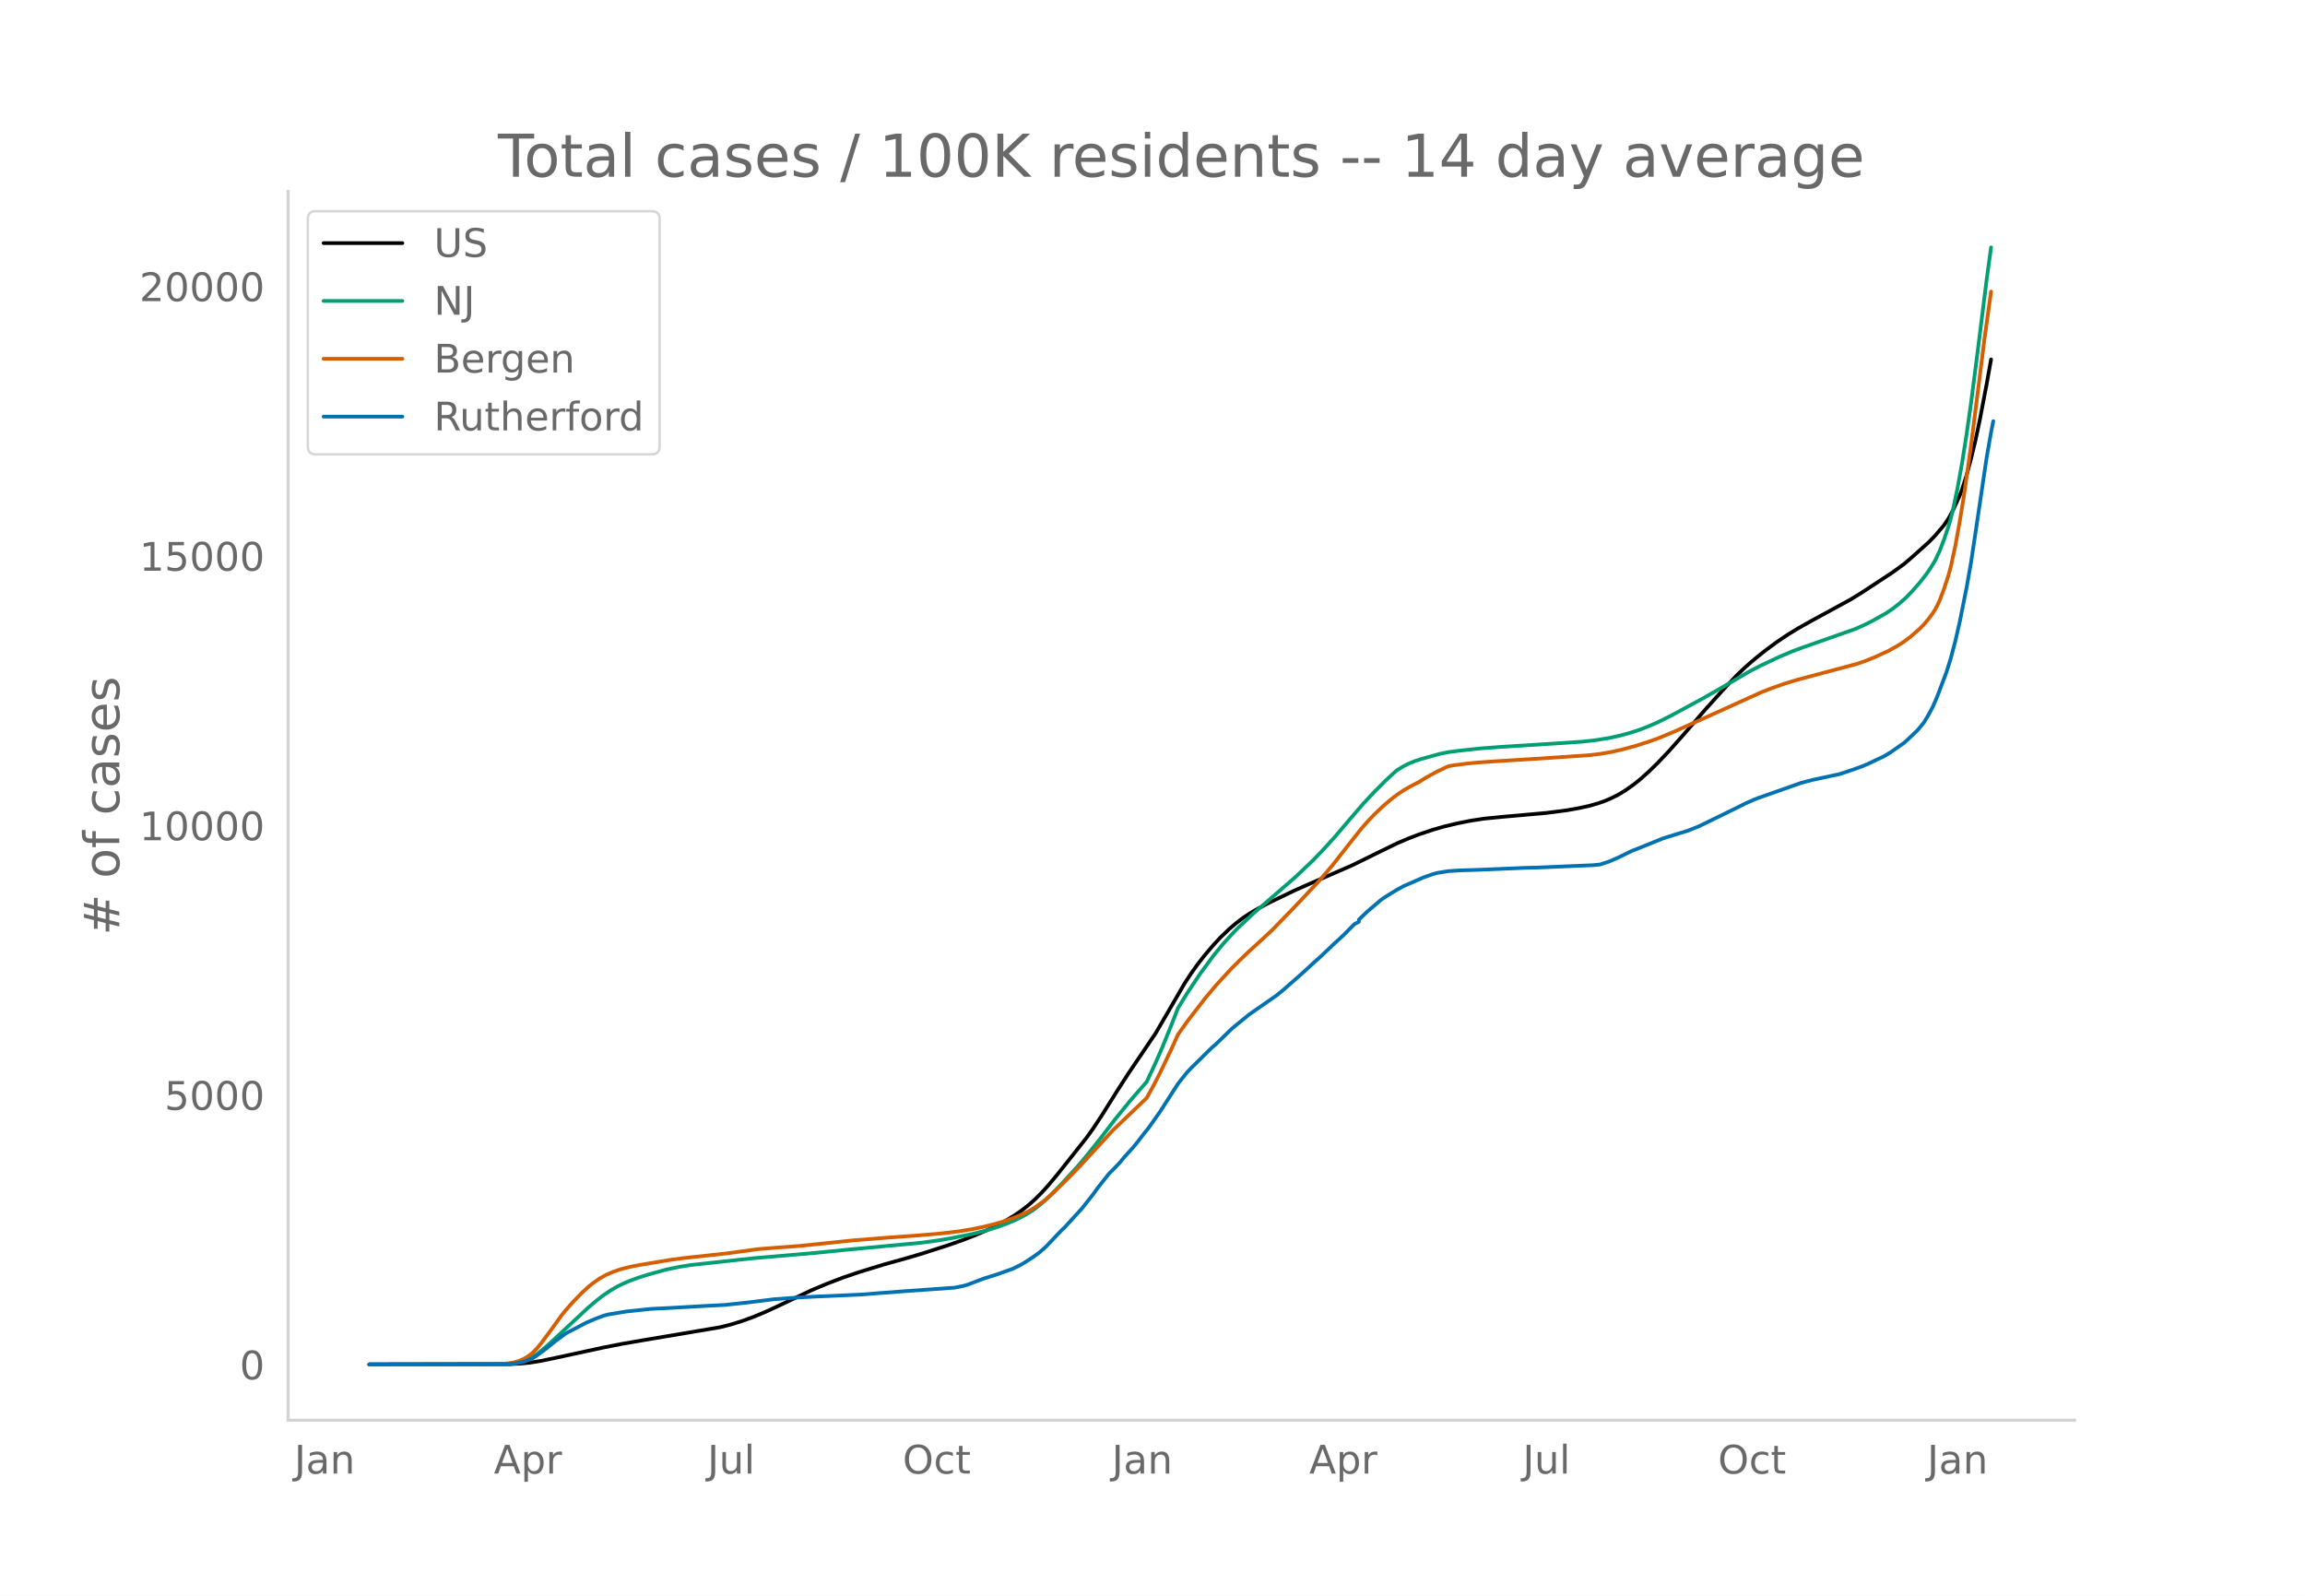
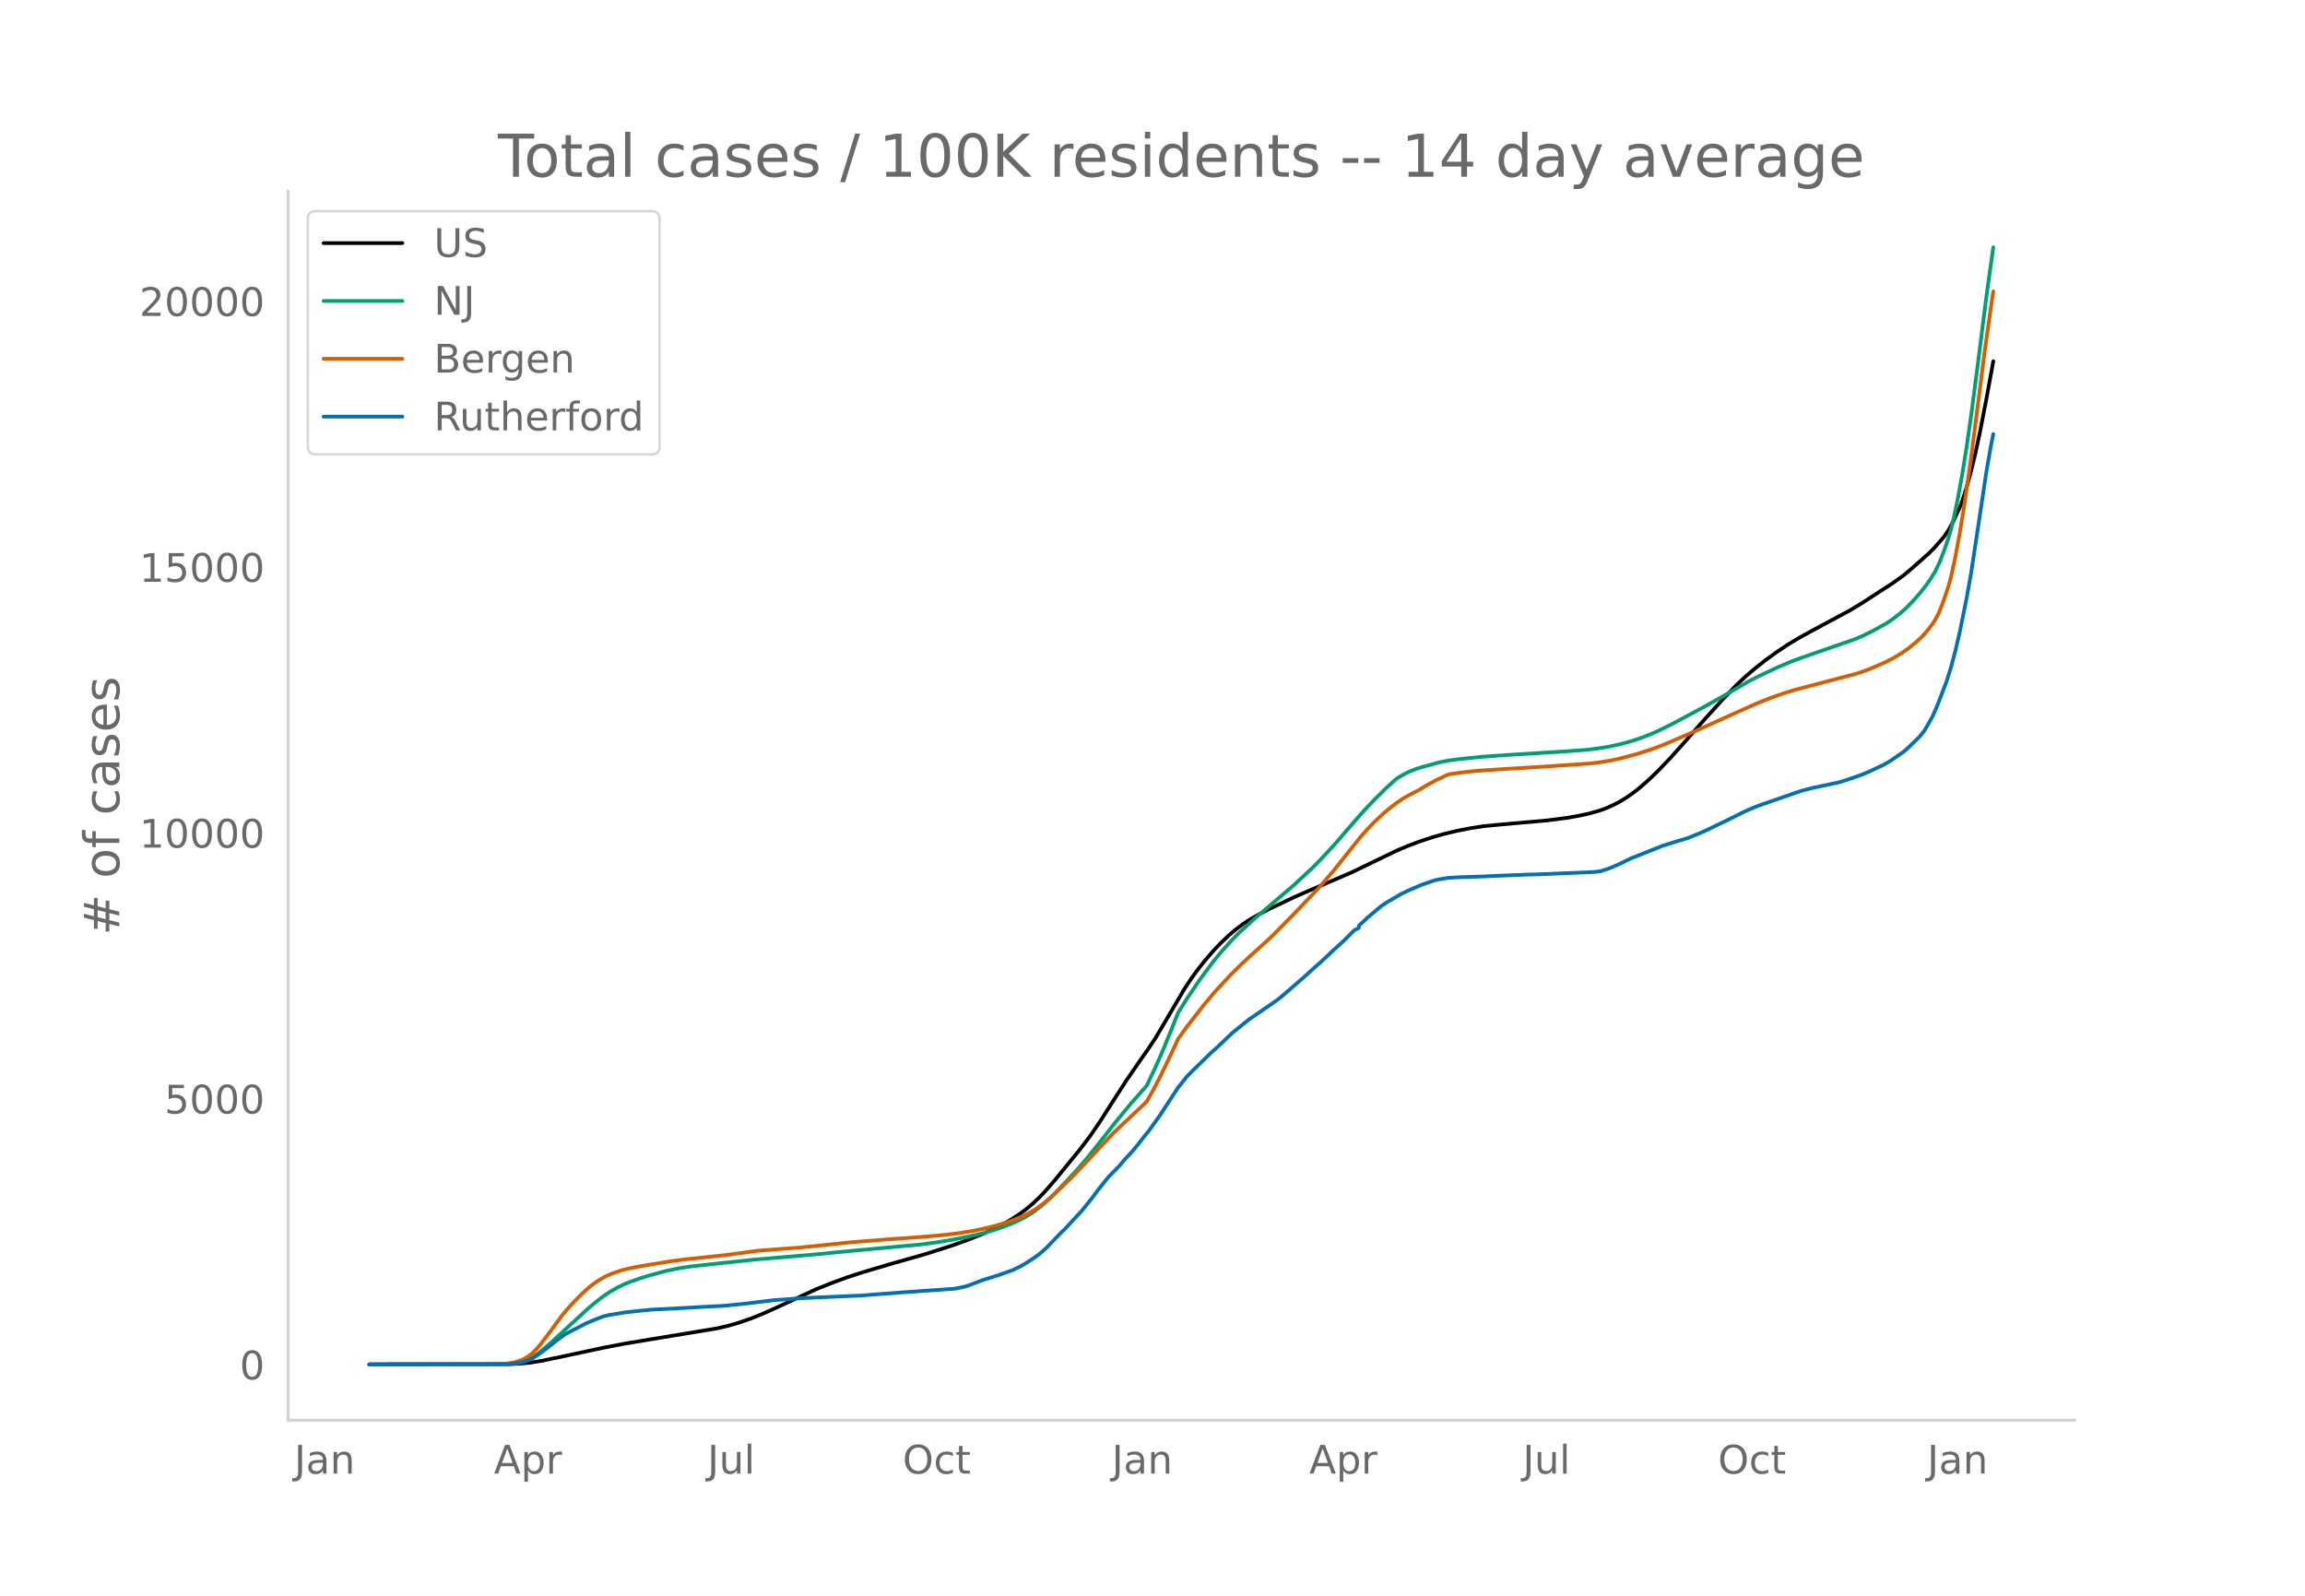
<svg xmlns="http://www.w3.org/2000/svg" xmlns:xlink="http://www.w3.org/1999/xlink" height="864" viewBox="0 0 936 648" width="1248">
  <defs>
    <style>*{stroke-linecap:butt;stroke-linejoin:round}</style>
  </defs>
  <g id="figure_1">
    <path d="M0 648h936V0H0z" style="fill:#fff" id="patch_1" />
    <g id="axes_1">
      <path d="M117 576.72h725.4V77.76H117z" style="fill:none" id="patch_2" />
-       <path clip-path="url(#p828e597d18)" d="m149.973 554.04 57.146-.103 4.536-.244 3.628-.372 4.536-.726 5.442-1.135 19.956-4.32 7.257-1.42 9.07-1.565 30.842-5.197 4.535-1.146 4.536-1.42 4.535-1.654 4.536-1.887 5.442-2.51 13.607-6.449 6.35-2.663 6.349-2.424 6.35-2.167 9.977-3.072 9.978-2.795 5.443-1.601 10.885-3.495 6.35-2.233 5.442-2.143 4.536-1.967 4.535-2.227 3.629-2.01 2.72-1.678 2.722-1.877 2.721-2.112 2.722-2.419 2.72-2.718 2.722-3.005 3.628-4.34 11.793-14.856 2.72-3.785 3.63-5.51 6.349-10.116 4.535-7.026 10.885-16.073 4.536-7.78 7.257-12.518 2.72-4.147 2.722-3.798 2.721-3.48 3.629-4.251 2.721-2.908 3.628-3.49 2.722-2.323 2.721-2.073 2.721-1.821 3.629-2.133 4.535-2.379 9.978-4.807 6.35-2.81 17.234-7.498 9.978-4.905 8.164-3.987 4.536-1.935 4.535-1.741 5.443-1.826 4.535-1.307 5.443-1.31 5.442-1.083 5.443-.843 7.256-.716 18.142-1.613 8.164-1.06 4.536-.797 4.535-.978 3.628-1.038 2.722-.93 2.72-1.179 2.722-1.35 2.721-1.635 3.629-2.546 2.721-2.19 3.628-3.247 3.629-3.562 4.535-4.797 5.443-6.127 9.07-10.456 7.257-8.069 5.443-5.766 3.628-3.476 3.629-3.145 4.535-3.64 4.536-3.342 4.535-3.065 4.535-2.764 5.443-3.047 15.42-8.398 4.536-2.791 12.7-8.338 4.535-3.309 2.72-2.313 7.258-6.492 2.72-2.792 3.63-4.268 1.813-2.702 1.815-3.364 2.72-5.939.908-2.402 1.814-5.687 1.814-6.719 1.815-7.49 1.814-8.582 2.721-14.22 1.814-10.15h0" style="fill:none;stroke:#000;stroke-linecap:round;stroke-width:1.5" id="line2d_1" />
-       <path clip-path="url(#p828e597d18)" d="m149.973 554.04 55.332-.107 2.721-.191 2.722-.47 1.814-.523 1.814-.709 1.814-.948 1.814-1.204 2.722-2.148 2.721-2.41 15.42-14.36 3.629-3.055 2.721-2.097 2.721-1.812 2.722-1.581 2.721-1.343 2.721-1.12 3.629-1.313 3.628-1.127 7.257-2.01 5.442-1.12 4.536-.705 6.35-.7 8.163-.884 10.885-1.183 24.492-2.11 14.513-1.446 29.027-2.717 6.35-.862 6.35-1.06 8.163-1.668 5.443-1.359 4.535-1.375 3.628-1.321 3.629-1.502 3.628-1.802 2.721-1.62 1.815-1.246 2.72-2.163 2.722-2.444 2.721-2.709 4.536-4.84 4.535-4.95 3.629-4.283 5.442-6.827 6.35-8.271 6.35-7.791 6.35-7.266 3.627-7.742 2.722-6.249 3.628-8.945 2.721-6.973 3.629-5.906 5.442-8.145 5.443-7.392 3.628-4.415 3.629-4.046 2.72-2.802 6.35-5.937 16.328-14.125 7.257-6.853 3.628-3.72 5.443-5.949 6.35-7.47 5.442-6.308 4.535-4.84 4.536-4.542 3.628-3.356.907-.782 2.721-1.648 1.815-.94 2.72-1.131 2.722-.892 4.536-1.26 2.72-.753 3.63-.745 4.535-.588 8.164-.887 8.163-.619 25.399-1.602 8.164-.564 5.442-.598 5.443-.878 4.535-1.002 4.536-1.26 3.628-1.2 3.628-1.426 3.629-1.591 5.442-2.73 12.7-6.885 8.163-4.66 10.885-6.372 4.536-2.33 7.257-3.423 5.442-2.315 4.536-1.676 20.863-7.345 3.628-1.589 3.628-1.813 5.443-3.073 2.721-1.823 2.721-2.145 2.722-2.419 2.721-2.854 2.721-3.097 2.722-3.486 1.814-2.642 1.814-3.01 1.814-3.82 1.814-4.765 1.814-5.364.908-3.156.907-3.647 1.814-8.659 1.814-10.024 1.814-11.473 1.814-12.76 2.722-21.096 3.628-29.045 1.814-13.271h0" style="fill:none;stroke:#009e73;stroke-linecap:round;stroke-width:1.5" id="line2d_2" />
-       <path clip-path="url(#p828e597d18)" d="m149.973 554.04 51.704-.068 4.535-.344 2.722-.452 1.814-.553 1.814-.764 1.814-1.038 1.814-1.397 1.814-1.866 1.815-2.195 3.628-4.888 4.535-6.274 1.815-2.248 2.72-3.09 3.63-3.746 2.72-2.519 1.815-1.476 2.721-1.9 2.721-1.544 2.722-1.17 3.628-1.246 3.628-.886 3.629-.707 12.699-2.117 5.442-.71 17.235-1.874 12.7-1.735 8.163-.642 9.071-.681 15.42-1.608 5.443-.576 6.35-.51 7.257-.582 14.513-1.063 8.164-.707 7.257-.868 5.442-.891 4.536-.94 4.535-1.138 3.628-1.079 4.536-1.598 2.721-1.146 2.721-1.304 2.722-1.63 3.628-2.609 3.628-3.15 6.35-6.201 4.535-4.682 13.607-14.788 10.885-10.38 2.721-2.62 2.721-4.937 2.722-5.267 4.535-9.506 2.721-6.03 3.629-5.117 7.256-9.432 4.536-5.421 6.35-6.9 3.628-3.598 3.628-3.476 4.536-4.123 4.535-4.227 9.071-9.32 9.978-10.597 5.443-6.348 6.35-8.08 5.442-6.878 2.721-3.114 2.721-2.839 3.629-3.436 2.72-2.321 2.722-2.11 2.721-1.835 2.722-1.561 3.628-1.888 2.721-1.697 4.536-2.492 4.535-2.134 1.814-.337 5.443-.72 4.535-.452 8.164-.562 17.235-1.061 19.956-1.357 4.535-.54 4.536-.768 4.535-1.037 5.443-1.481 5.442-1.753 3.629-1.3 6.35-2.636 4.535-2.059 5.442-2.424 10.885-4.924 14.514-6.581 4.535-1.787 5.443-1.892 4.535-1.38 8.164-2.178 16.328-4.367 3.628-1.255 3.628-1.476 5.443-2.513 3.628-2.006 2.722-1.735 2.72-2.064 3.63-3.158 1.813-1.854 1.815-2.166 1.814-2.453.907-1.444.907-1.68.907-1.974 1.814-4.808 1.814-5.566.908-3.376 1.814-8.39 1.814-10.03 1.814-11.185 2.721-19.397 2.722-21.36 2.72-21.722 2.722-19.546h0" style="fill:none;stroke:#d55e00;stroke-linecap:round;stroke-width:1.5" id="line2d_3" />
-       <path clip-path="url(#p828e597d18)" d="m149.973 554.04 56.24-.103 2.72-.256 2.722-.478 1.814-.513 2.721-1.102 1.814-1.162 3.629-2.682 4.535-3.657 3.629-2.648 8.163-4.28 3.629-1.572 3.628-1.359 1.814-.47 7.257-1.196 9.978-1.06 8.164-.4 13.606-.787 8.164-.41 9.071-.957 10.885-1.35 9.978-.734 7.257-.376 18.142-.795 8.163-.649 10.885-.82 19.05-1.341 3.628-.735 1.814-.521 2.721-1.05 3.629-1.385 5.442-1.692 6.35-2.28 2.721-1.316 1.814-1.017 3.629-2.35 2.72-1.956 2.722-2.434 4.535-4.776 1.815-1.888.907-.812 7.256-7.937 4.536-5.732 1.814-2.529 4.536-5.74 1.814-1.838 1.814-1.88.907-.965 1.814-2.195 3.629-3.998 1.814-2.239 1.814-2.383 2.721-3.41 4.536-6.424 7.256-11.294 3.629-4.596 1.814-1.897 8.164-8.047 1.814-1.59 6.35-6.142 1.814-1.546 5.442-4.417 10.885-7.57 2.722-2.204 8.163-7.176 4.536-4.178 2.721-2.418 5.443-5.177 3.628-3.315 4.535-4.596 1.815-.905v-.915l3.628-3.451 5.443-4.63 1.814-1.24 4.535-2.776 2.721-1.486 8.164-3.571 3.629-1.273 1.814-.513 4.535-.735 4.536-.299 8.164-.256 19.048-.803 4.536-.103 22.677-.965 2.721-.282 3.629-1.196 3.628-1.563 5.443-2.683 2.72-1.05 9.979-4.05 4.535-1.435 5.443-1.65 4.535-1.785 14.514-7.082 4.535-2.264 3.629-1.606 1.814-.71 17.235-6.065 4.535-1.188 8.164-1.751 2.721-.572 5.443-1.794 3.628-1.308 2.721-1.136 3.629-1.734 2.72-1.273 2.722-1.632 5.443-3.819 1.814-1.64 3.628-3.451 1.814-2.162.907-1.128 1.815-3.058 1.814-3.383 1.814-4.263 3.628-9.577 1.815-5.827 1.814-6.869 1.814-7.928 2.721-13.575 1.814-10.26 1.815-12.055 4.535-30.602 1.814-10.388.907-4.511h0" style="fill:none;stroke:#0072b2;stroke-linecap:round;stroke-width:1.5" id="line2d_4" />
+       <path clip-path="url(#p3db933b50d)" d="m149.973 554.04 57.146-.101 4.536-.24 3.628-.368 4.536-.716 5.442-1.12 19.956-4.261 8.164-1.563 10.885-1.824 27.213-4.484 4.535-1.08 4.536-1.351 4.535-1.583 4.536-1.817 5.442-2.439 16.328-7.56 6.35-2.558 6.349-2.324 6.35-2.066 10.885-3.228 14.513-4.13 10.885-3.498 6.35-2.274 6.35-2.564 4.535-2.093 3.628-1.876 3.629-2.1 2.721-1.785 2.721-1.998 2.722-2.278 2.72-2.585 2.722-2.872 3.628-4.2 9.978-12.21 4.536-5.985 3.628-5.335 5.443-8.498 5.442-8.464 5.443-7.882 3.628-5.192 2.721-4.111 4.536-7.674 7.257-12.346 2.72-4.09 2.722-3.746 2.721-3.431 3.629-4.194 2.721-2.868 3.628-3.442 2.722-2.29 2.721-2.046 2.721-1.796 3.629-2.103 4.535-2.346 9.978-4.741 6.35-2.773 17.234-7.393 9.978-4.839 8.164-3.932 4.536-1.908 4.535-1.718 5.443-1.8 4.535-1.29 5.443-1.29 5.442-1.069 5.443-.832 7.256-.706 18.142-1.59 8.164-1.046 4.536-.786 4.535-.965 4.535-1.301 2.722-.997 2.72-1.233 2.722-1.416 2.721-1.706 2.722-1.906 2.721-2.16 3.628-3.202 3.629-3.514 4.535-4.73 5.443-6.044 9.07-10.312 7.257-7.958 5.443-5.687 3.628-3.427 3.629-3.102 4.535-3.59 4.536-3.296 4.535-3.023 4.535-2.727 5.443-3.005 15.42-8.283 4.536-2.753 12.7-8.223 4.535-3.263 2.72-2.281 7.258-6.403 2.72-2.754 3.63-4.21 1.813-2.664 1.815-3.318 2.72-5.857.908-2.37 1.814-5.609 1.814-6.626 1.815-7.386 1.814-8.466 2.721-14.023 2.721-14.885h0" style="fill:none;stroke:#000;stroke-linecap:round;stroke-width:1.5" id="line2d_1" />
+       <path clip-path="url(#p3db933b50d)" d="m149.973 554.04 55.332-.105 3.629-.308 1.814-.344 1.814-.516 1.814-.7 1.814-.935 1.814-1.187 2.722-2.119 2.721-2.377 15.42-14.161 3.629-3.015 2.721-2.068 2.721-1.787 2.722-1.56 2.721-1.323 2.721-1.106 3.629-1.294 3.628-1.112 7.257-1.982 5.442-1.104 4.536-.696 6.35-.69 8.163-.872 10.885-1.167 24.492-2.08 14.513-1.427 29.027-2.68 6.35-.85 6.35-1.046 8.163-1.644 5.443-1.34 4.535-1.357 3.628-1.303 3.629-1.482 3.628-1.776 2.721-1.599 1.815-1.228 2.72-2.133 2.722-2.411 2.721-2.671 4.536-4.775 4.535-4.88 3.629-4.225 5.442-6.733 6.35-8.158 6.35-7.684 6.35-7.166 3.627-7.636 2.722-6.163 3.628-8.822 2.721-6.877 3.629-5.826 5.442-8.032 5.443-7.29 3.628-4.355 3.629-3.991 2.72-2.763 6.35-5.856 16.328-13.93 7.257-6.76 3.628-3.67 5.443-5.866 6.35-7.367 5.442-6.222 4.535-4.774 4.536-4.479 3.628-3.31.907-.77 2.721-1.627 1.815-.927 2.72-1.115 2.722-.88 4.536-1.243 2.72-.742 3.63-.735 5.442-.687 8.164-.847 9.978-.71 23.584-1.454 8.164-.585 4.535-.508 5.443-.866 4.535-.988 4.536-1.244 3.628-1.183 3.628-1.406 3.629-1.57 5.442-2.691 12.7-6.79 8.163-4.596 10.885-6.285 4.536-2.298 7.257-3.377 5.442-2.283 4.536-1.653 20.863-7.244 3.628-1.567 3.628-1.788 5.443-3.031 2.721-1.798 2.721-2.115 2.722-2.386 2.721-2.815 2.721-3.054 2.722-3.439 1.814-2.606 1.814-2.968 1.814-3.769 1.814-4.698 1.814-5.29.908-3.113.907-3.598 1.814-8.539 1.814-9.887 1.814-11.315 1.814-12.586 2.722-20.805 3.628-28.646 2.721-19.318h0" style="fill:none;stroke:#009e73;stroke-linecap:round;stroke-width:1.5" id="line2d_2" />
+       <path clip-path="url(#p3db933b50d)" d="m149.973 554.04 51.704-.067 4.535-.34 2.722-.445 1.814-.545 1.814-.754 1.814-1.024 1.814-1.377 1.814-1.841 1.815-2.165 3.628-4.82 4.535-6.189 1.815-2.217 2.72-3.048 3.63-3.694 2.72-2.484 1.815-1.456 2.721-1.873 2.721-1.524 2.722-1.153 3.628-1.23 3.628-.874 3.629-.696 12.699-2.088 5.442-.7 17.235-1.85 12.7-1.71 8.163-.633 9.071-.672 15.42-1.586 6.35-.654 5.443-.417 7.257-.574 14.513-1.048 8.164-.698 7.257-.856 5.442-.879 4.536-.927 4.535-1.122 3.628-1.064 4.536-1.577 2.721-1.13 2.721-1.286 2.722-1.608 3.628-2.572 3.628-3.108 6.35-6.115 4.535-4.618 13.607-14.584 10.885-10.238 2.721-2.585 2.721-4.869 2.722-5.194 4.535-9.376 2.721-5.947 3.629-5.047 7.256-9.302 4.536-5.347 6.35-6.805 3.628-3.549 3.628-3.428 4.536-4.066 4.535-4.169 9.071-9.192 9.978-10.452 6.35-7.376 6.35-8.005 4.535-5.632 2.721-3.071 2.721-2.8 3.629-3.39 2.72-2.288 2.722-2.081 2.721-1.81 2.722-1.54 3.628-1.862 2.721-1.673 4.536-2.458 4.535-2.105 1.814-.332 5.443-.71 4.535-.446 8.164-.555 17.235-1.046 19.956-1.338 4.535-.533 4.536-.757 4.535-1.022 6.35-1.733 6.35-2.076 3.628-1.382 7.257-3.091 10.885-4.81 9.978-4.518 9.978-4.472 5.442-2.184 5.443-1.907 4.535-1.409 9.978-2.63 14.514-3.8 3.628-1.18 3.628-1.401 5.443-2.423 2.721-1.394 3.629-2.14 2.72-1.919 2.722-2.224 1.814-1.605 1.814-1.828 1.815-2.136 1.814-2.42.907-1.424.907-1.656.907-1.948 1.814-4.741 1.814-5.49.908-3.33 1.814-8.275 1.814-9.893 1.814-11.03 2.721-19.131 2.722-21.066 2.72-21.424 2.722-19.278.907-6.067h0" style="fill:none;stroke:#d55e00;stroke-linecap:round;stroke-width:1.5" id="line2d_3" />
+       <path clip-path="url(#p3db933b50d)" d="m149.973 554.04 56.24-.101 2.72-.253 2.722-.472 1.814-.505 2.721-1.087 1.814-1.146 3.629-2.646 4.535-3.606 3.629-2.612 8.163-4.222 3.629-1.55 3.628-1.34 1.814-.463 7.257-1.18 9.978-1.045 8.164-.396 13.606-.775 8.164-.404 9.071-.944 10.885-1.331 9.978-.725 7.257-.37 18.142-.784 8.163-.64 10.885-.81 19.05-1.322 3.628-.725 1.814-.514 2.721-1.036 3.629-1.365 5.442-1.669 6.35-2.25 2.721-1.297 1.814-1.003 3.629-2.317 2.72-1.93 2.722-2.4 4.535-4.71 1.815-1.863.907-.8 7.256-7.828 4.536-5.654 1.814-2.494 4.536-5.662 1.814-1.812 1.814-1.854.907-.952 1.814-2.165 3.629-3.944 1.814-2.207 1.814-2.351 2.721-3.362 4.536-6.336 7.256-11.14 3.629-4.532 1.814-1.871 8.164-7.937 1.814-1.567 6.35-6.059 1.814-1.525 5.442-4.356 10.885-7.465 2.722-2.174 8.163-7.078 4.536-4.12 2.721-2.385 5.443-5.106 3.628-3.27 4.535-4.532 1.815-.894v-.901l3.628-3.404 5.443-4.567 2.72-1.786 5.443-3.169 2.722-1.314 5.442-2.35 5.443-1.855 1.814-.396 3.628-.564 4.536-.295 8.164-.253 19.048-.792 4.536-.101 22.677-.952 2.721-.278 3.629-1.18 3.628-1.542 5.443-2.645 2.72-1.037 9.979-3.994 4.535-1.415 5.443-1.627 5.442-2.19 2.722-1.247 9.978-4.828 4.535-2.292 4.536-2.006 1.814-.699 17.235-5.982 4.535-1.172 8.164-1.727 2.721-.564 5.443-1.77 3.628-1.29 2.721-1.12 3.629-1.71 2.72-1.256 2.722-1.609 5.443-3.766 1.814-1.618 4.535-4.407 1.814-2.241 1.815-3.017 1.814-3.336 1.814-4.205 3.628-9.445 1.815-5.747 1.814-6.774 1.814-7.82 2.721-13.388 1.814-10.12 1.815-11.889 4.535-30.182 1.814-10.246.907-4.449h0" style="fill:none;stroke:#0072b2;stroke-linecap:round;stroke-width:1.5" id="line2d_4" />
      <path d="M117 576.72V77.76" style="fill:none;stroke:#d3d3d3;stroke-linecap:square;stroke-linejoin:miter;stroke-width:1.25" id="patch_3" />
      <path d="M117 576.72h725.4" style="fill:none;stroke:#d3d3d3;stroke-linecap:square;stroke-linejoin:miter;stroke-width:1.25" id="patch_4" />
      <g id="matplotlib.axis_1">
        <g id="xtick_1">
          <g style="fill:#696969" transform="matrix(.16 0 0 -.16 119.498 598.378)" id="text_1">
            <defs>
              <path d="M9.813 72.906h9.859V5.078q0-13.187-5-19.14-5-5.954-16.094-5.954h-3.75v8.297h3.078q6.531 0 9.219 3.672Q9.813-4.39 9.813 5.078z" id="DejaVuSans-74" />
              <path d="M34.281 27.484q-10.89 0-15.093-2.484-4.204-2.484-4.204-8.5 0-4.781 3.157-7.594 3.156-2.797 8.562-2.797 7.485 0 12 5.297 4.516 5.297 4.516 14.078v2zm17.922 3.72V0H43.22v8.297Q40.14 3.328 35.547.953q-4.594-2.375-11.234-2.375-8.391 0-13.36 4.719Q6 8.016 6 15.922q0 9.219 6.172 13.906 6.187 4.688 18.437 4.688h12.61v.89q0 6.203-4.078 9.594-4.078 3.39-11.453 3.39-4.688 0-9.141-1.124-4.438-1.125-8.531-3.375v8.312q4.921 1.906 9.562 2.844 4.64.953 9.031.953 11.875 0 17.735-6.156 5.86-6.14 5.86-18.64z" id="DejaVuSans-97" />
              <path d="M54.89 33.016V0h-8.984v32.719q0 7.765-3.031 11.61-3.031 3.858-9.078 3.858-7.281 0-11.484-4.64-4.204-4.625-4.204-12.64V0H9.08v54.688h9.03v-8.5q3.235 4.937 7.594 7.374Q30.078 56 35.797 56q9.422 0 14.25-5.828 4.844-5.828 4.844-17.156z" id="DejaVuSans-110" />
            </defs>
            <use xlink:href="#DejaVuSans-74" />
            <use x="29.492" xlink:href="#DejaVuSans-97" />
            <use x="90.771" xlink:href="#DejaVuSans-110" />
          </g>
        </g>
        <g id="xtick_2">
          <g style="fill:#696969" transform="matrix(.16 0 0 -.16 200.536 598.378)" id="text_2">
            <defs>
              <path d="M34.188 63.188 20.797 26.906h26.812zm-5.579 9.718h11.188L67.578 0h-10.25l-6.64 18.703h-32.86L11.188 0H.78z" id="DejaVuSans-65" />
              <path d="M18.11 8.203v-29H9.077v75.484h9.031v-8.296q2.844 4.875 7.157 7.234Q29.594 56 35.594 56q9.968 0 16.187-7.906 6.235-7.907 6.235-20.797T51.78 6.484q-6.218-7.906-16.187-7.906-6 0-10.328 2.375-4.313 2.375-7.157 7.25zm30.578 19.094q0 9.906-4.079 15.547-4.078 5.64-11.203 5.64-7.14 0-11.218-5.64-4.079-5.64-4.079-15.547 0-9.906 4.078-15.547 4.079-5.64 11.22-5.64 7.124 0 11.202 5.64t4.078 15.547z" id="DejaVuSans-112" />
              <path d="M41.11 46.297q-1.516.875-3.297 1.281Q36.03 48 33.89 48q-7.625 0-11.703-4.953-4.079-4.953-4.079-14.234V0H9.08v54.688h9.03v-8.5q2.844 4.984 7.375 7.39Q30.031 56 36.531 56q.922 0 2.047-.125 1.125-.11 2.484-.36z" id="DejaVuSans-114" />
            </defs>
            <use xlink:href="#DejaVuSans-65" />
            <use x="68.408" xlink:href="#DejaVuSans-112" />
            <use x="131.885" xlink:href="#DejaVuSans-114" />
          </g>
        </g>
        <g id="xtick_3">
          <g style="fill:#696969" transform="matrix(.16 0 0 -.16 287.269 598.378)" id="text_3">
            <defs>
              <path d="M8.5 21.578v33.11h8.984V21.922q0-7.766 3.016-11.656 3.031-3.875 9.094-3.875 7.265 0 11.484 4.64 4.234 4.64 4.234 12.656v31h8.985V0h-8.984v8.406Q42.047 3.422 37.718 1q-4.313-2.422-10.032-2.422-9.421 0-14.312 5.86Q8.5 10.296 8.5 21.578zM31.11 56z" id="DejaVuSans-117" />
              <path d="M9.422 75.984h8.984V0H9.422z" id="DejaVuSans-108" />
            </defs>
            <use xlink:href="#DejaVuSans-74" />
            <use x="29.492" xlink:href="#DejaVuSans-117" />
            <use x="92.871" xlink:href="#DejaVuSans-108" />
          </g>
        </g>
        <g id="xtick_4">
          <g style="fill:#696969" transform="matrix(.16 0 0 -.16 366.541 598.378)" id="text_4">
            <defs>
              <path d="M39.406 66.219q-10.75 0-17.078-8.016-6.312-8-6.312-21.828 0-13.766 6.312-21.781 6.328-8 17.078-8 10.735 0 17.016 8 6.281 8.015 6.281 21.781 0 13.828-6.281 21.828-6.281 8.016-17.016 8.016zm0 8q15.328 0 24.5-10.281 9.188-10.282 9.188-27.563 0-17.234-9.188-27.516-9.172-10.28-24.5-10.28-15.375 0-24.593 10.25-9.204 10.265-9.204 27.546t9.204 27.563q9.218 10.28 24.593 10.28z" id="DejaVuSans-79" />
              <path d="M48.781 52.594v-8.407q-3.812 2.11-7.64 3.157-3.828 1.047-7.735 1.047-8.75 0-13.593-5.547-4.829-5.532-4.829-15.547 0-10.016 4.829-15.563 4.843-5.53 13.593-5.53 3.907 0 7.735 1.046 3.828 1.047 7.64 3.156V2.094Q45.016.344 40.984-.531q-4.015-.89-8.562-.89-12.36 0-19.64 7.765-7.266 7.765-7.266 20.953 0 13.375 7.343 21.031Q20.22 56 33.016 56q4.14 0 8.093-.86 3.953-.843 7.672-2.546z" id="DejaVuSans-99" />
              <path d="M18.313 70.219V54.688h18.5v-6.985h-18.5V18.016q0-6.688 1.828-8.594 1.828-1.906 7.453-1.906h9.218V0h-9.218q-10.407 0-14.36 3.875-3.953 3.89-3.953 14.14v29.688H2.687v6.984h6.594V70.22z" id="DejaVuSans-116" />
            </defs>
            <use xlink:href="#DejaVuSans-79" />
            <use x="78.711" xlink:href="#DejaVuSans-99" />
            <use x="133.691" xlink:href="#DejaVuSans-116" />
          </g>
        </g>
        <g id="xtick_5">
          <g style="fill:#696969" transform="matrix(.16 0 0 -.16 451.493 598.378)" id="text_5">
            <use xlink:href="#DejaVuSans-74" />
            <use x="29.492" xlink:href="#DejaVuSans-97" />
            <use x="90.771" xlink:href="#DejaVuSans-110" />
          </g>
        </g>
        <g id="xtick_6">
          <g style="fill:#696969" transform="matrix(.16 0 0 -.16 531.624 598.378)" id="text_6">
            <use xlink:href="#DejaVuSans-65" />
            <use x="68.408" xlink:href="#DejaVuSans-112" />
            <use x="131.885" xlink:href="#DejaVuSans-114" />
          </g>
        </g>
        <g id="xtick_7">
          <g style="fill:#696969" transform="matrix(.16 0 0 -.16 618.357 598.378)" id="text_7">
            <use xlink:href="#DejaVuSans-74" />
            <use x="29.492" xlink:href="#DejaVuSans-117" />
            <use x="92.871" xlink:href="#DejaVuSans-108" />
          </g>
        </g>
        <g id="xtick_8">
          <g style="fill:#696969" transform="matrix(.16 0 0 -.16 697.629 598.378)" id="text_8">
            <use xlink:href="#DejaVuSans-79" />
            <use x="78.711" xlink:href="#DejaVuSans-99" />
            <use x="133.691" xlink:href="#DejaVuSans-116" />
          </g>
        </g>
        <g id="xtick_9">
          <g style="fill:#696969" transform="matrix(.16 0 0 -.16 782.581 598.378)" id="text_9">
            <use xlink:href="#DejaVuSans-74" />
            <use x="29.492" xlink:href="#DejaVuSans-97" />
            <use x="90.771" xlink:href="#DejaVuSans-110" />
          </g>
        </g>
      </g>
      <g id="matplotlib.axis_2">
        <g id="ytick_1">
          <g style="fill:#696969" transform="matrix(.16 0 0 -.16 97.32 560.119)" id="text_10">
            <defs>
              <path d="M31.781 66.406q-7.61 0-11.453-7.5Q16.5 51.422 16.5 36.375q0-14.984 3.828-22.484 3.844-7.5 11.453-7.5 7.672 0 11.5 7.5 3.844 7.5 3.844 22.484 0 15.047-3.844 22.531-3.828 7.5-11.5 7.5zm0 7.813q12.266 0 18.735-9.703 6.468-9.688 6.468-28.141 0-18.406-6.468-28.11-6.47-9.687-18.735-9.687-12.25 0-18.718 9.688-6.47 9.703-6.47 28.109 0 18.453 6.47 28.14Q19.53 74.22 31.78 74.22z" id="DejaVuSans-48" />
            </defs>
            <use xlink:href="#DejaVuSans-48" />
          </g>
        </g>
        <g id="ytick_2">
-           <g style="fill:#696969" transform="matrix(.16 0 0 -.16 66.78 450.662)" id="text_11">
+           <g style="fill:#696969" transform="matrix(.16 0 0 -.16 66.78 452.165)" id="text_11">
            <defs>
              <path d="M10.797 72.906h38.719v-8.312H19.828v-17.86q2.14.735 4.281 1.094 2.157.36 4.313.36 12.203 0 19.328-6.688 7.14-6.688 7.14-18.11 0-11.765-7.328-18.296-7.328-6.516-20.656-6.516-4.593 0-9.36.781-4.75.782-9.827 2.344v9.922q4.39-2.39 9.078-3.563 4.687-1.171 9.906-1.171 8.453 0 13.375 4.437 4.938 4.438 4.938 12.063 0 7.609-4.938 12.047-4.922 4.453-13.375 4.453-3.953 0-7.89-.875-3.922-.875-8.016-2.735z" id="DejaVuSans-53" />
            </defs>
            <use xlink:href="#DejaVuSans-53" />
            <use x="63.623" xlink:href="#DejaVuSans-48" />
            <use x="127.246" xlink:href="#DejaVuSans-48" />
            <use x="190.869" xlink:href="#DejaVuSans-48" />
          </g>
        </g>
        <g id="ytick_3">
-           <g style="fill:#696969" transform="matrix(.16 0 0 -.16 56.6 341.205)" id="text_12">
+           <g style="fill:#696969" transform="matrix(.16 0 0 -.16 56.6 344.21)" id="text_12">
            <defs>
              <path d="M12.406 8.297h16.11v55.625l-17.532-3.516v8.985l17.438 3.515h9.86V8.296H54.39V0H12.406z" id="DejaVuSans-49" />
            </defs>
            <use xlink:href="#DejaVuSans-49" />
            <use x="63.623" xlink:href="#DejaVuSans-48" />
            <use x="127.246" xlink:href="#DejaVuSans-48" />
            <use x="190.869" xlink:href="#DejaVuSans-48" />
            <use x="254.492" xlink:href="#DejaVuSans-48" />
          </g>
        </g>
        <g id="ytick_4">
-           <g style="fill:#696969" transform="matrix(.16 0 0 -.16 56.6 231.748)" id="text_13">
+           <g style="fill:#696969" transform="matrix(.16 0 0 -.16 56.6 236.257)" id="text_13">
            <use xlink:href="#DejaVuSans-49" />
            <use x="63.623" xlink:href="#DejaVuSans-53" />
            <use x="127.246" xlink:href="#DejaVuSans-48" />
            <use x="190.869" xlink:href="#DejaVuSans-48" />
            <use x="254.492" xlink:href="#DejaVuSans-48" />
          </g>
        </g>
        <g id="ytick_5">
-           <g style="fill:#696969" transform="matrix(.16 0 0 -.16 56.6 122.29)" id="text_14">
+           <g style="fill:#696969" transform="matrix(.16 0 0 -.16 56.6 128.303)" id="text_14">
            <defs>
              <path d="M19.188 8.297h34.421V0H7.33v8.297q5.609 5.812 15.296 15.594 9.703 9.797 12.188 12.64 4.734 5.313 6.609 9 1.89 3.688 1.89 7.25 0 5.813-4.078 9.469-4.078 3.672-10.625 3.672-4.64 0-9.797-1.61-5.14-1.609-11-4.89v9.969Q13.767 71.78 18.938 73q5.188 1.219 9.485 1.219 11.328 0 18.062-5.672 6.735-5.656 6.735-15.125 0-4.5-1.688-8.531-1.672-4.016-6.125-9.485-1.218-1.422-7.765-8.187-6.532-6.766-18.453-18.922z" id="DejaVuSans-50" />
            </defs>
            <use xlink:href="#DejaVuSans-50" />
            <use x="63.623" xlink:href="#DejaVuSans-48" />
            <use x="127.246" xlink:href="#DejaVuSans-48" />
            <use x="190.869" xlink:href="#DejaVuSans-48" />
            <use x="254.492" xlink:href="#DejaVuSans-48" />
          </g>
        </g>
        <g style="fill:#696969" transform="matrix(0 -.2 -.2 0 48.44 379.813)" id="text_15">
          <defs>
            <path d="M51.125 44H36.922l-4.11-16.313h14.313zm-7.328 27.781-5.078-20.265h14.265L58.11 71.78h7.813L60.89 51.516h15.234V44h-17.14l-4-16.313h15.53V20.22H53.079L48 0h-7.813l5.032 20.219H30.906L25.875 0h-7.86l5.079 20.219H7.719v7.468h17.187L29 44H13.281v7.516h17.625l4.985 20.265z" id="DejaVuSans-35" />
            <path d="M30.61 48.39q-7.22 0-11.422-5.64-4.204-5.64-4.204-15.453 0-9.813 4.172-15.453 4.188-5.64 11.453-5.64 7.188 0 11.375 5.655 4.203 5.672 4.203 15.438 0 9.719-4.203 15.406-4.187 5.688-11.375 5.688zm0 7.61q11.718 0 18.406-7.625 6.703-7.61 6.703-21.078 0-13.422-6.703-21.078-6.688-7.64-18.407-7.64-11.765 0-18.437 7.64-6.656 7.656-6.656 21.078 0 13.469 6.656 21.078Q18.844 56 30.609 56z" id="DejaVuSans-111" />
            <path d="M37.11 75.984V68.5h-8.594q-4.828 0-6.72-1.953-1.874-1.953-1.874-7.031v-4.828h14.797v-6.985H19.922V0H10.89v47.703H2.297v6.984h8.594V58.5q0 9.125 4.25 13.297 4.25 4.187 13.468 4.187z" id="DejaVuSans-102" />
            <path d="M44.281 53.078v-8.5q-3.797 1.953-7.906 2.922-4.094.984-8.5.984-6.688 0-10.031-2.047-3.344-2.046-3.344-6.156 0-3.125 2.39-4.906 2.391-1.781 9.626-3.39l3.078-.688q9.562-2.047 13.593-5.781 4.032-3.735 4.032-10.422 0-7.625-6.032-12.078-6.03-4.438-16.578-4.438-4.39 0-9.156.86Q10.688.296 5.422 2v9.281q4.984-2.594 9.812-3.89 4.829-1.282 9.579-1.282 6.343 0 9.75 2.172 3.421 2.172 3.421 6.125 0 3.656-2.468 5.61-2.453 1.953-10.813 3.765l-3.125.735q-8.344 1.75-12.062 5.39-3.704 3.64-3.704 9.985 0 7.718 5.47 11.906Q16.75 56 26.811 56q4.97 0 9.36-.734 4.406-.72 8.11-2.188z" id="DejaVuSans-115" />
            <path d="M56.203 29.594v-4.39H14.891q.593-9.282 5.593-14.142 5-4.859 13.938-4.859 5.172 0 10.031 1.266 4.86 1.265 9.656 3.812v-8.5Q49.266.734 44.187-.344 39.11-1.422 33.892-1.422q-13.094 0-20.735 7.61-7.64 7.625-7.64 20.625 0 13.421 7.25 21.296Q20.016 56 32.328 56q11.031 0 17.453-7.11 6.422-7.093 6.422-19.296zm-8.984 2.64q-.094 7.36-4.125 11.75-4.032 4.407-10.672 4.407-7.516 0-12.031-4.25-4.516-4.25-5.203-11.97z" id="DejaVuSans-101" />
          </defs>
          <use xlink:href="#DejaVuSans-35" />
          <use x="83.789" xlink:href="#DejaVuSans-32" />
          <use x="115.576" xlink:href="#DejaVuSans-111" />
          <use x="176.758" xlink:href="#DejaVuSans-102" />
          <use x="211.963" xlink:href="#DejaVuSans-32" />
          <use x="243.75" xlink:href="#DejaVuSans-99" />
          <use x="298.73" xlink:href="#DejaVuSans-97" />
          <use x="360.01" xlink:href="#DejaVuSans-115" />
          <use x="412.109" xlink:href="#DejaVuSans-101" />
          <use x="473.633" xlink:href="#DejaVuSans-115" />
        </g>
      </g>
      <g style="fill:#696969" transform="matrix(.24 0 0 -.24 202.185 71.76)" id="text_16">
        <defs>
          <path d="M-.297 72.906h61.672v-8.312H35.5V0h-9.906v64.594H-.296z" id="DejaVuSans-84" />
          <path d="M25.39 72.906h8.297L8.297-9.28H0z" id="DejaVuSans-47" />
          <path d="M9.813 72.906h9.859V42.094L52.39 72.906h12.703L28.906 38.922 67.672 0H54.688L19.672 35.11V0h-9.86z" id="DejaVuSans-75" />
          <path d="M9.422 54.688h8.984V0H9.422zm0 21.296h8.984v-11.39H9.422z" id="DejaVuSans-105" />
          <path d="M45.406 46.39v29.594h8.985V0h-8.985v8.203Q42.578 3.328 38.25.953q-4.313-2.375-10.375-2.375-9.906 0-16.14 7.906-6.22 7.922-6.22 20.813 0 12.89 6.22 20.797Q17.968 56 27.874 56q6.063 0 10.375-2.375 4.328-2.36 7.156-7.234zm-30.61-19.093q0-9.906 4.079-15.547 4.078-5.64 11.203-5.64 7.125 0 11.219 5.64 4.11 5.64 4.11 15.547 0 9.906-4.11 15.547-4.094 5.64-11.219 5.64-7.125 0-11.203-5.64-4.078-5.64-4.078-15.547z" id="DejaVuSans-100" />
          <path d="M4.89 31.39h26.313v-8H4.891z" id="DejaVuSans-45" />
          <path d="M37.797 64.313 12.89 25.39h24.906zm-2.594 8.593H47.61V25.391h10.407v-8.203H47.609V0h-9.812v17.188H4.89v9.515z" id="DejaVuSans-52" />
          <path d="M32.172-5.078q-3.797-9.766-7.422-12.735-3.61-2.984-9.656-2.984H7.906v7.516h5.282q3.703 0 5.75 1.765Q21-9.766 23.483-3.219l1.61 4.094-22.11 53.813H12.5l17.094-42.766 17.093 42.766h9.516z" id="DejaVuSans-121" />
          <path d="M2.984 54.688H12.5L29.594 8.797l17.093 45.89h9.516L35.687 0H23.485z" id="DejaVuSans-118" />
          <path d="M45.406 27.984q0 9.766-4.031 15.125-4.016 5.375-11.297 5.375-7.219 0-11.25-5.375-4.031-5.359-4.031-15.125 0-9.718 4.031-15.093t11.25-5.375q7.281 0 11.297 5.375 4.031 5.375 4.031 15.093zm8.985-21.203q0-13.953-6.203-20.765Q42-20.797 29.203-20.797q-4.734 0-8.937.703-4.203.703-8.157 2.172v8.735q3.954-2.141 7.813-3.157 3.86-1.031 7.86-1.031 8.843 0 13.234 4.61 4.39 4.609 4.39 13.937v4.453q-2.781-4.844-7.125-7.234Q33.938 0 27.875 0 17.828 0 11.672 7.656q-6.156 7.672-6.156 20.328 0 12.688 6.156 20.344Q17.828 56 27.875 56q6.063 0 10.406-2.39 4.344-2.391 7.125-7.22v8.297h8.985z" id="DejaVuSans-103" />
        </defs>
        <use xlink:href="#DejaVuSans-84" />
        <use x="44.084" xlink:href="#DejaVuSans-111" />
        <use x="105.266" xlink:href="#DejaVuSans-116" />
        <use x="144.475" xlink:href="#DejaVuSans-97" />
        <use x="205.754" xlink:href="#DejaVuSans-108" />
        <use x="233.537" xlink:href="#DejaVuSans-32" />
        <use x="265.324" xlink:href="#DejaVuSans-99" />
        <use x="320.305" xlink:href="#DejaVuSans-97" />
        <use x="381.584" xlink:href="#DejaVuSans-115" />
        <use x="433.684" xlink:href="#DejaVuSans-101" />
        <use x="495.207" xlink:href="#DejaVuSans-115" />
        <use x="547.307" xlink:href="#DejaVuSans-32" />
        <use x="579.094" xlink:href="#DejaVuSans-47" />
        <use x="612.785" xlink:href="#DejaVuSans-32" />
        <use x="644.572" xlink:href="#DejaVuSans-49" />
        <use x="708.195" xlink:href="#DejaVuSans-48" />
        <use x="771.818" xlink:href="#DejaVuSans-48" />
        <use x="835.441" xlink:href="#DejaVuSans-75" />
        <use x="901.018" xlink:href="#DejaVuSans-32" />
        <use x="932.805" xlink:href="#DejaVuSans-114" />
        <use x="971.668" xlink:href="#DejaVuSans-101" />
        <use x="1033.191" xlink:href="#DejaVuSans-115" />
        <use x="1085.291" xlink:href="#DejaVuSans-105" />
        <use x="1113.074" xlink:href="#DejaVuSans-100" />
        <use x="1176.551" xlink:href="#DejaVuSans-101" />
        <use x="1238.074" xlink:href="#DejaVuSans-110" />
        <use x="1301.453" xlink:href="#DejaVuSans-116" />
        <use x="1340.662" xlink:href="#DejaVuSans-115" />
        <use x="1392.762" xlink:href="#DejaVuSans-32" />
        <use x="1424.549" xlink:href="#DejaVuSans-45" />
        <use x="1460.633" xlink:href="#DejaVuSans-45" />
        <use x="1496.717" xlink:href="#DejaVuSans-32" />
        <use x="1528.504" xlink:href="#DejaVuSans-49" />
        <use x="1592.127" xlink:href="#DejaVuSans-52" />
        <use x="1655.75" xlink:href="#DejaVuSans-32" />
        <use x="1687.537" xlink:href="#DejaVuSans-100" />
        <use x="1751.014" xlink:href="#DejaVuSans-97" />
        <use x="1812.293" xlink:href="#DejaVuSans-121" />
        <use x="1871.473" xlink:href="#DejaVuSans-32" />
        <use x="1903.26" xlink:href="#DejaVuSans-97" />
        <use x="1964.539" xlink:href="#DejaVuSans-118" />
        <use x="2023.719" xlink:href="#DejaVuSans-101" />
        <use x="2085.242" xlink:href="#DejaVuSans-114" />
        <use x="2126.355" xlink:href="#DejaVuSans-97" />
        <use x="2187.635" xlink:href="#DejaVuSans-103" />
        <use x="2251.111" xlink:href="#DejaVuSans-101" />
      </g>
      <g id="legend_1">
        <path d="M128.2 184.5h136.45q3.2 0 3.2-3.2V88.96q0-3.2-3.2-3.2H128.2q-3.2 0-3.2 3.2v92.34q0 3.2 3.2 3.2z" style="fill:none;opacity:.8;stroke:#ccc;stroke-linejoin:miter" id="patch_5" />
        <path d="M131.4 98.718h32" style="fill:none;stroke:#000;stroke-linecap:round;stroke-width:1.5" id="line2d_5" />
        <g style="fill:#696969" transform="matrix(.16 0 0 -.16 176.2 104.317)" id="text_17">
          <defs>
            <path d="M8.688 72.906h9.921V28.61q0-11.718 4.235-16.875 4.25-5.14 13.781-5.14 9.469 0 13.719 5.14 4.25 5.157 4.25 16.875v44.297H64.5V27.391q0-14.25-7.063-21.532-7.046-7.28-20.812-7.28-13.828 0-20.89 7.28-7.047 7.282-7.047 21.532z" id="DejaVuSans-85" />
            <path d="M53.516 70.516V60.89q-5.61 2.687-10.594 4-4.984 1.328-9.625 1.328-8.047 0-12.422-3.125t-4.375-8.89q0-4.845 2.906-7.313 2.907-2.453 11.016-3.97l5.953-1.218q11.031-2.11 16.281-7.406 5.25-5.297 5.25-14.172 0-10.61-7.11-16.078-7.093-5.469-20.812-5.469-5.172 0-11.015 1.172Q13.14.922 6.89 3.219v10.156q6-3.36 11.765-5.078 5.766-1.703 11.328-1.703 8.438 0 13.032 3.312 4.593 3.328 4.593 9.485 0 5.359-3.297 8.39-3.296 3.032-10.812 4.547L27.484 33.5q-11.03 2.188-15.968 6.875-4.922 4.688-4.922 13.047 0 9.672 6.812 15.234 6.813 5.563 18.766 5.563 5.14 0 10.453-.938 5.328-.922 10.89-2.765z" id="DejaVuSans-83" />
          </defs>
          <use xlink:href="#DejaVuSans-85" />
          <use x="73.193" xlink:href="#DejaVuSans-83" />
        </g>
        <path d="M131.4 122.203h32" style="fill:none;stroke:#009e73;stroke-linecap:round;stroke-width:1.5" id="line2d_7" />
        <g style="fill:#696969" transform="matrix(.16 0 0 -.16 176.2 127.802)" id="text_18">
          <defs>
            <path d="M9.813 72.906h13.28l32.329-60.984v60.984h9.562V0h-13.28L19.39 60.984V0H9.813z" id="DejaVuSans-78" />
          </defs>
          <use xlink:href="#DejaVuSans-78" />
          <use x="74.805" xlink:href="#DejaVuSans-74" />
        </g>
        <path d="M131.4 145.688h32" style="fill:none;stroke:#d55e00;stroke-linecap:round;stroke-width:1.5" id="line2d_9" />
        <g style="fill:#696969" transform="matrix(.16 0 0 -.16 176.2 151.287)" id="text_19">
          <defs>
            <path d="M19.672 34.813V8.108H35.5q7.953 0 11.781 3.297 3.844 3.297 3.844 10.078 0 6.844-3.844 10.078-3.828 3.25-11.781 3.25zm0 29.984V42.828h14.61q7.218 0 10.75 2.703 3.546 2.719 3.546 8.282 0 5.515-3.547 8.25-3.531 2.734-10.75 2.734zm-9.86 8.11h25.204q11.28 0 17.375-4.688Q58.5 63.53 58.5 54.89q0-6.703-3.125-10.657-3.125-3.953-9.188-4.922 7.282-1.562 11.313-6.53 4.031-4.954 4.031-12.376 0-9.765-6.64-15.093Q48.25 0 35.984 0H9.812z" id="DejaVuSans-66" />
          </defs>
          <use xlink:href="#DejaVuSans-66" />
          <use x="68.604" xlink:href="#DejaVuSans-101" />
          <use x="130.127" xlink:href="#DejaVuSans-114" />
          <use x="169.49" xlink:href="#DejaVuSans-103" />
          <use x="232.967" xlink:href="#DejaVuSans-101" />
          <use x="294.49" xlink:href="#DejaVuSans-110" />
        </g>
        <path d="M131.4 169.173h32" style="fill:none;stroke:#0072b2;stroke-linecap:round;stroke-width:1.5" id="line2d_11" />
        <g style="fill:#696969" transform="matrix(.16 0 0 -.16 176.2 174.773)" id="text_20">
          <defs>
            <path d="M44.39 34.188q3.172-1.079 6.172-4.594 3-3.516 6.032-9.672L66.609 0H56l-9.313 18.703q-3.624 7.328-7.015 9.719-3.39 2.39-9.25 2.39h-10.75V0h-9.86v72.906h22.266q12.5 0 18.656-5.234 6.157-5.219 6.157-15.766 0-6.89-3.203-11.437-3.204-4.532-9.297-6.282zM19.673 64.797V38.922h12.406q7.125 0 10.766 3.297 3.64 3.297 3.64 9.687 0 6.39-3.64 9.64-3.64 3.25-10.766 3.25z" id="DejaVuSans-82" />
            <path d="M54.89 33.016V0h-8.984v32.719q0 7.765-3.031 11.61-3.031 3.858-9.078 3.858-7.281 0-11.484-4.64-4.204-4.625-4.204-12.64V0H9.08v75.984h9.03V46.188q3.235 4.937 7.594 7.374Q30.078 56 35.797 56q9.422 0 14.25-5.828 4.844-5.828 4.844-17.156z" id="DejaVuSans-104" />
          </defs>
          <use xlink:href="#DejaVuSans-82" />
          <use x="64.982" xlink:href="#DejaVuSans-117" />
          <use x="128.361" xlink:href="#DejaVuSans-116" />
          <use x="167.57" xlink:href="#DejaVuSans-104" />
          <use x="230.949" xlink:href="#DejaVuSans-101" />
          <use x="292.473" xlink:href="#DejaVuSans-114" />
          <use x="333.586" xlink:href="#DejaVuSans-102" />
          <use x="368.791" xlink:href="#DejaVuSans-111" />
          <use x="429.973" xlink:href="#DejaVuSans-114" />
          <use x="469.336" xlink:href="#DejaVuSans-100" />
        </g>
      </g>
    </g>
  </g>
  <defs>
-     <clipPath id="p828e597d18">
+     <clipPath id="p3db933b50d">
      <path d="M117 77.76h725.4v498.96H117z" />
    </clipPath>
  </defs>
</svg>
